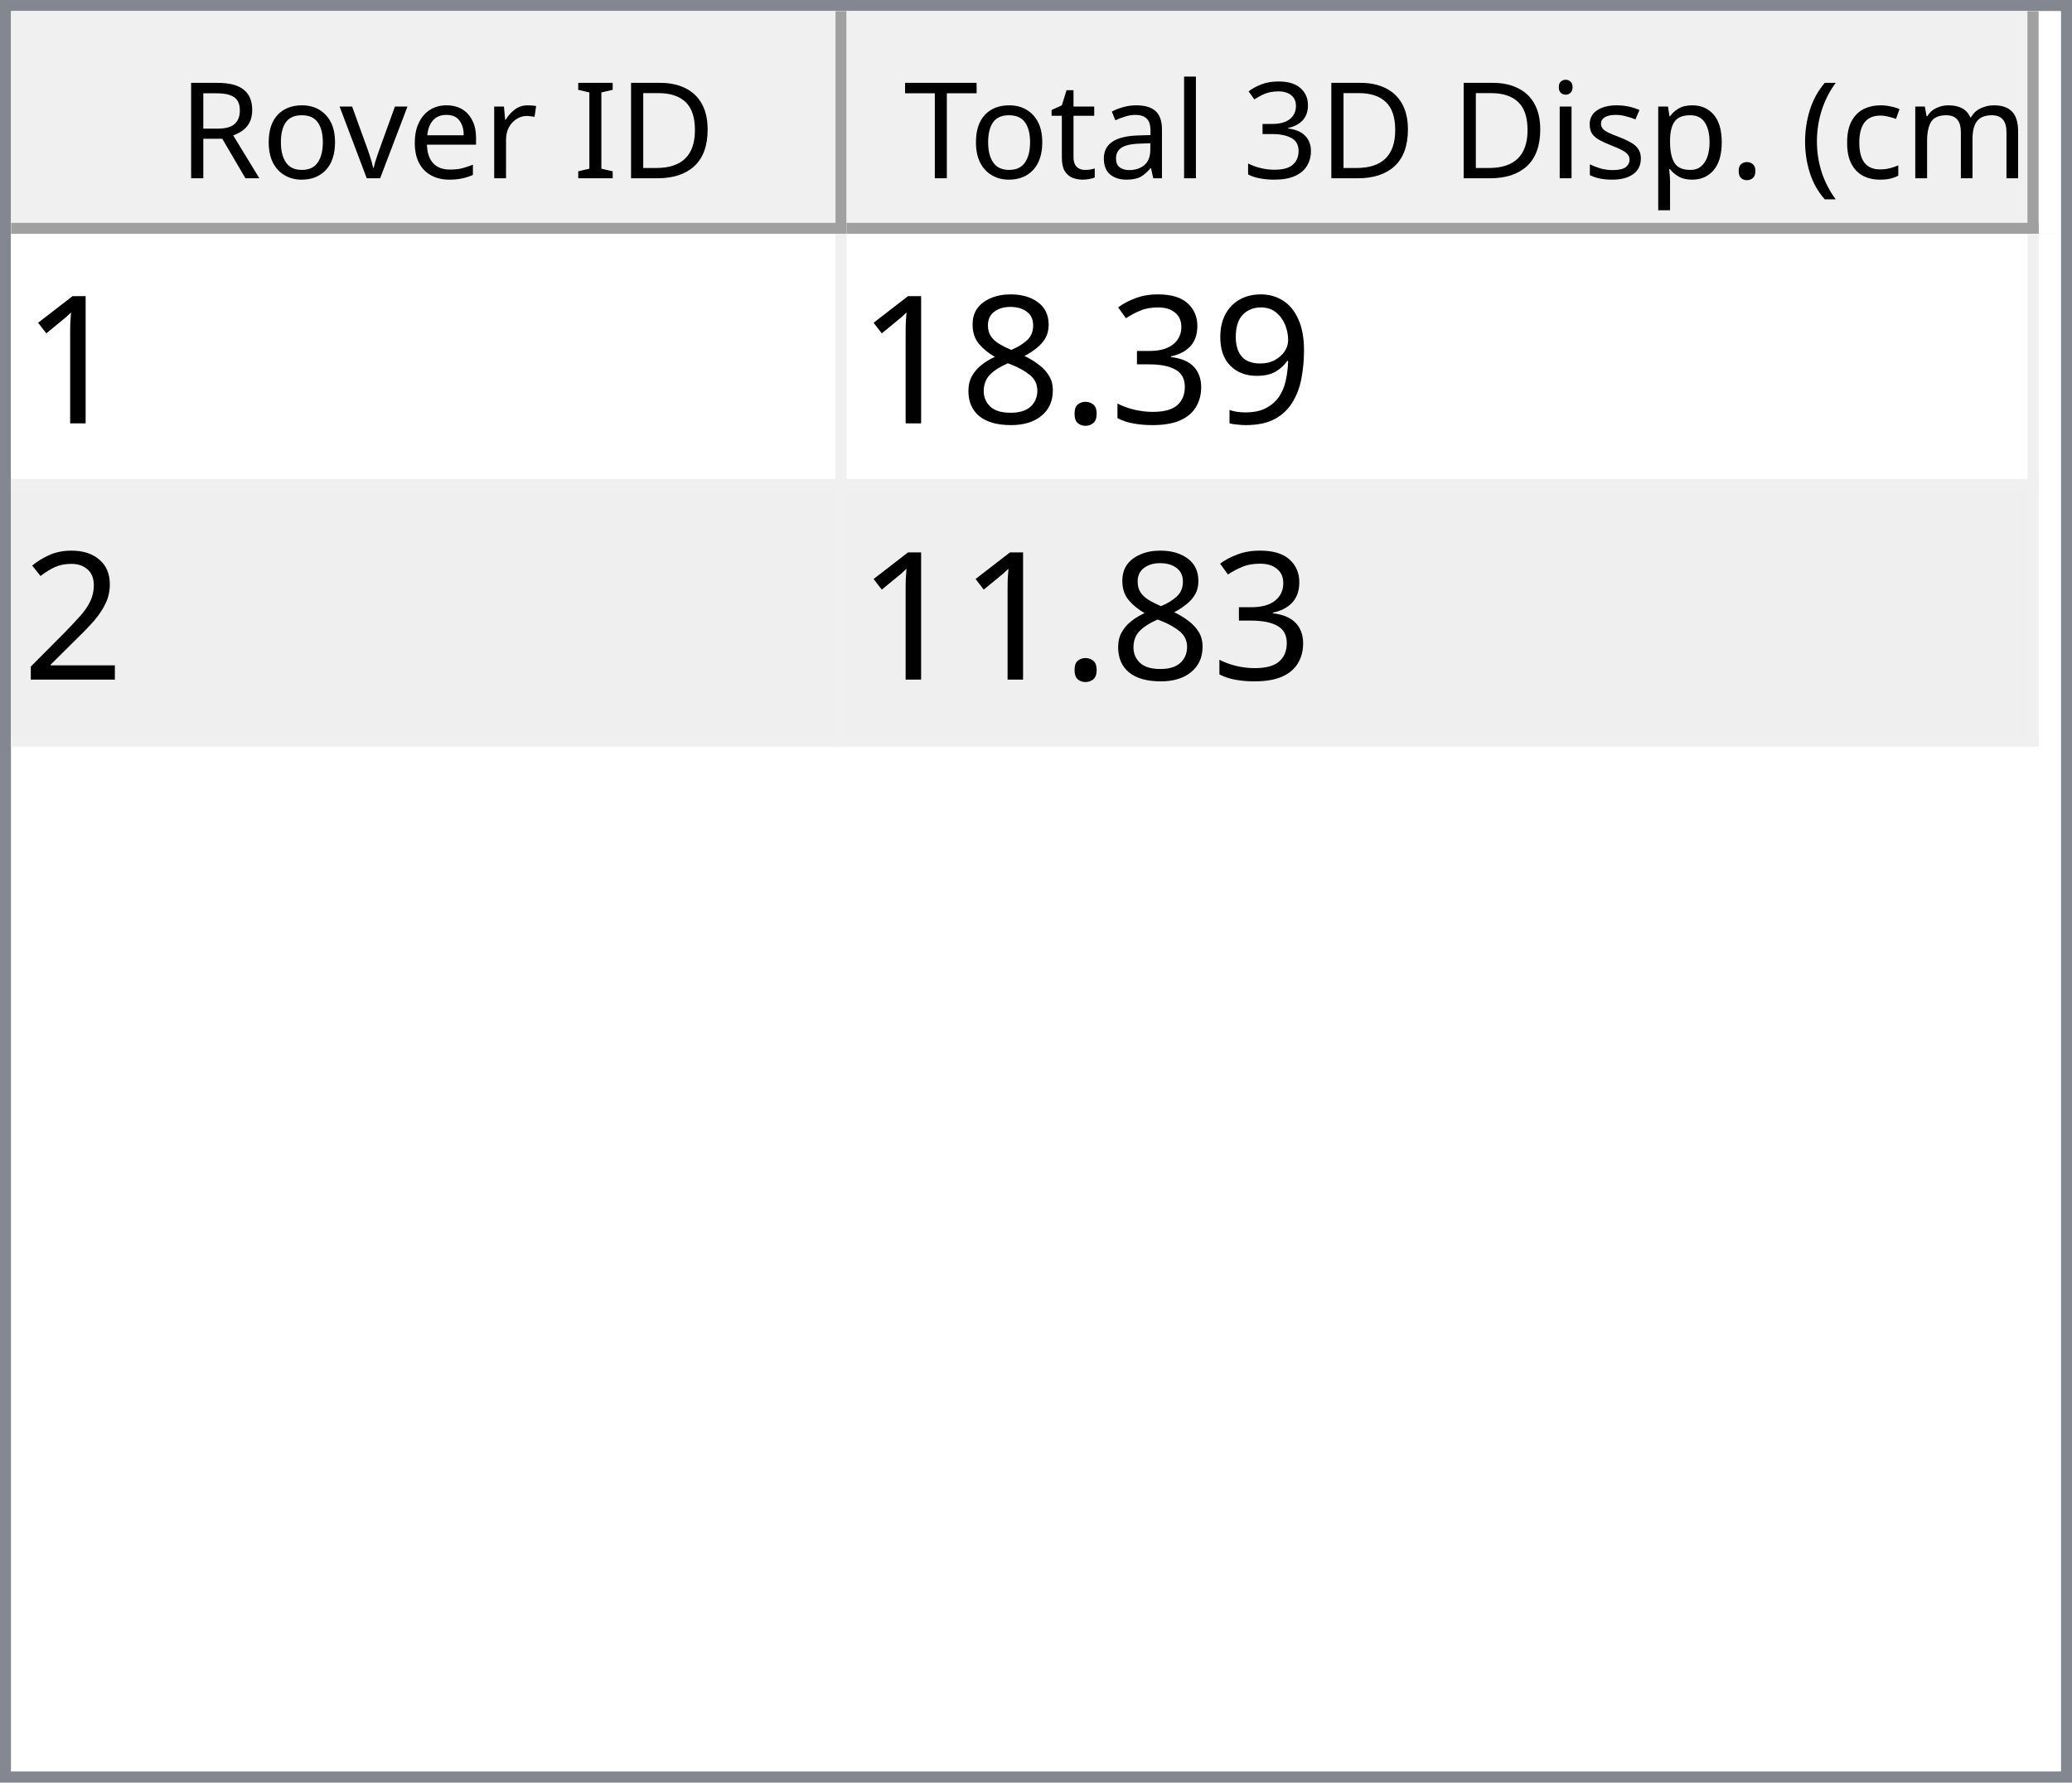
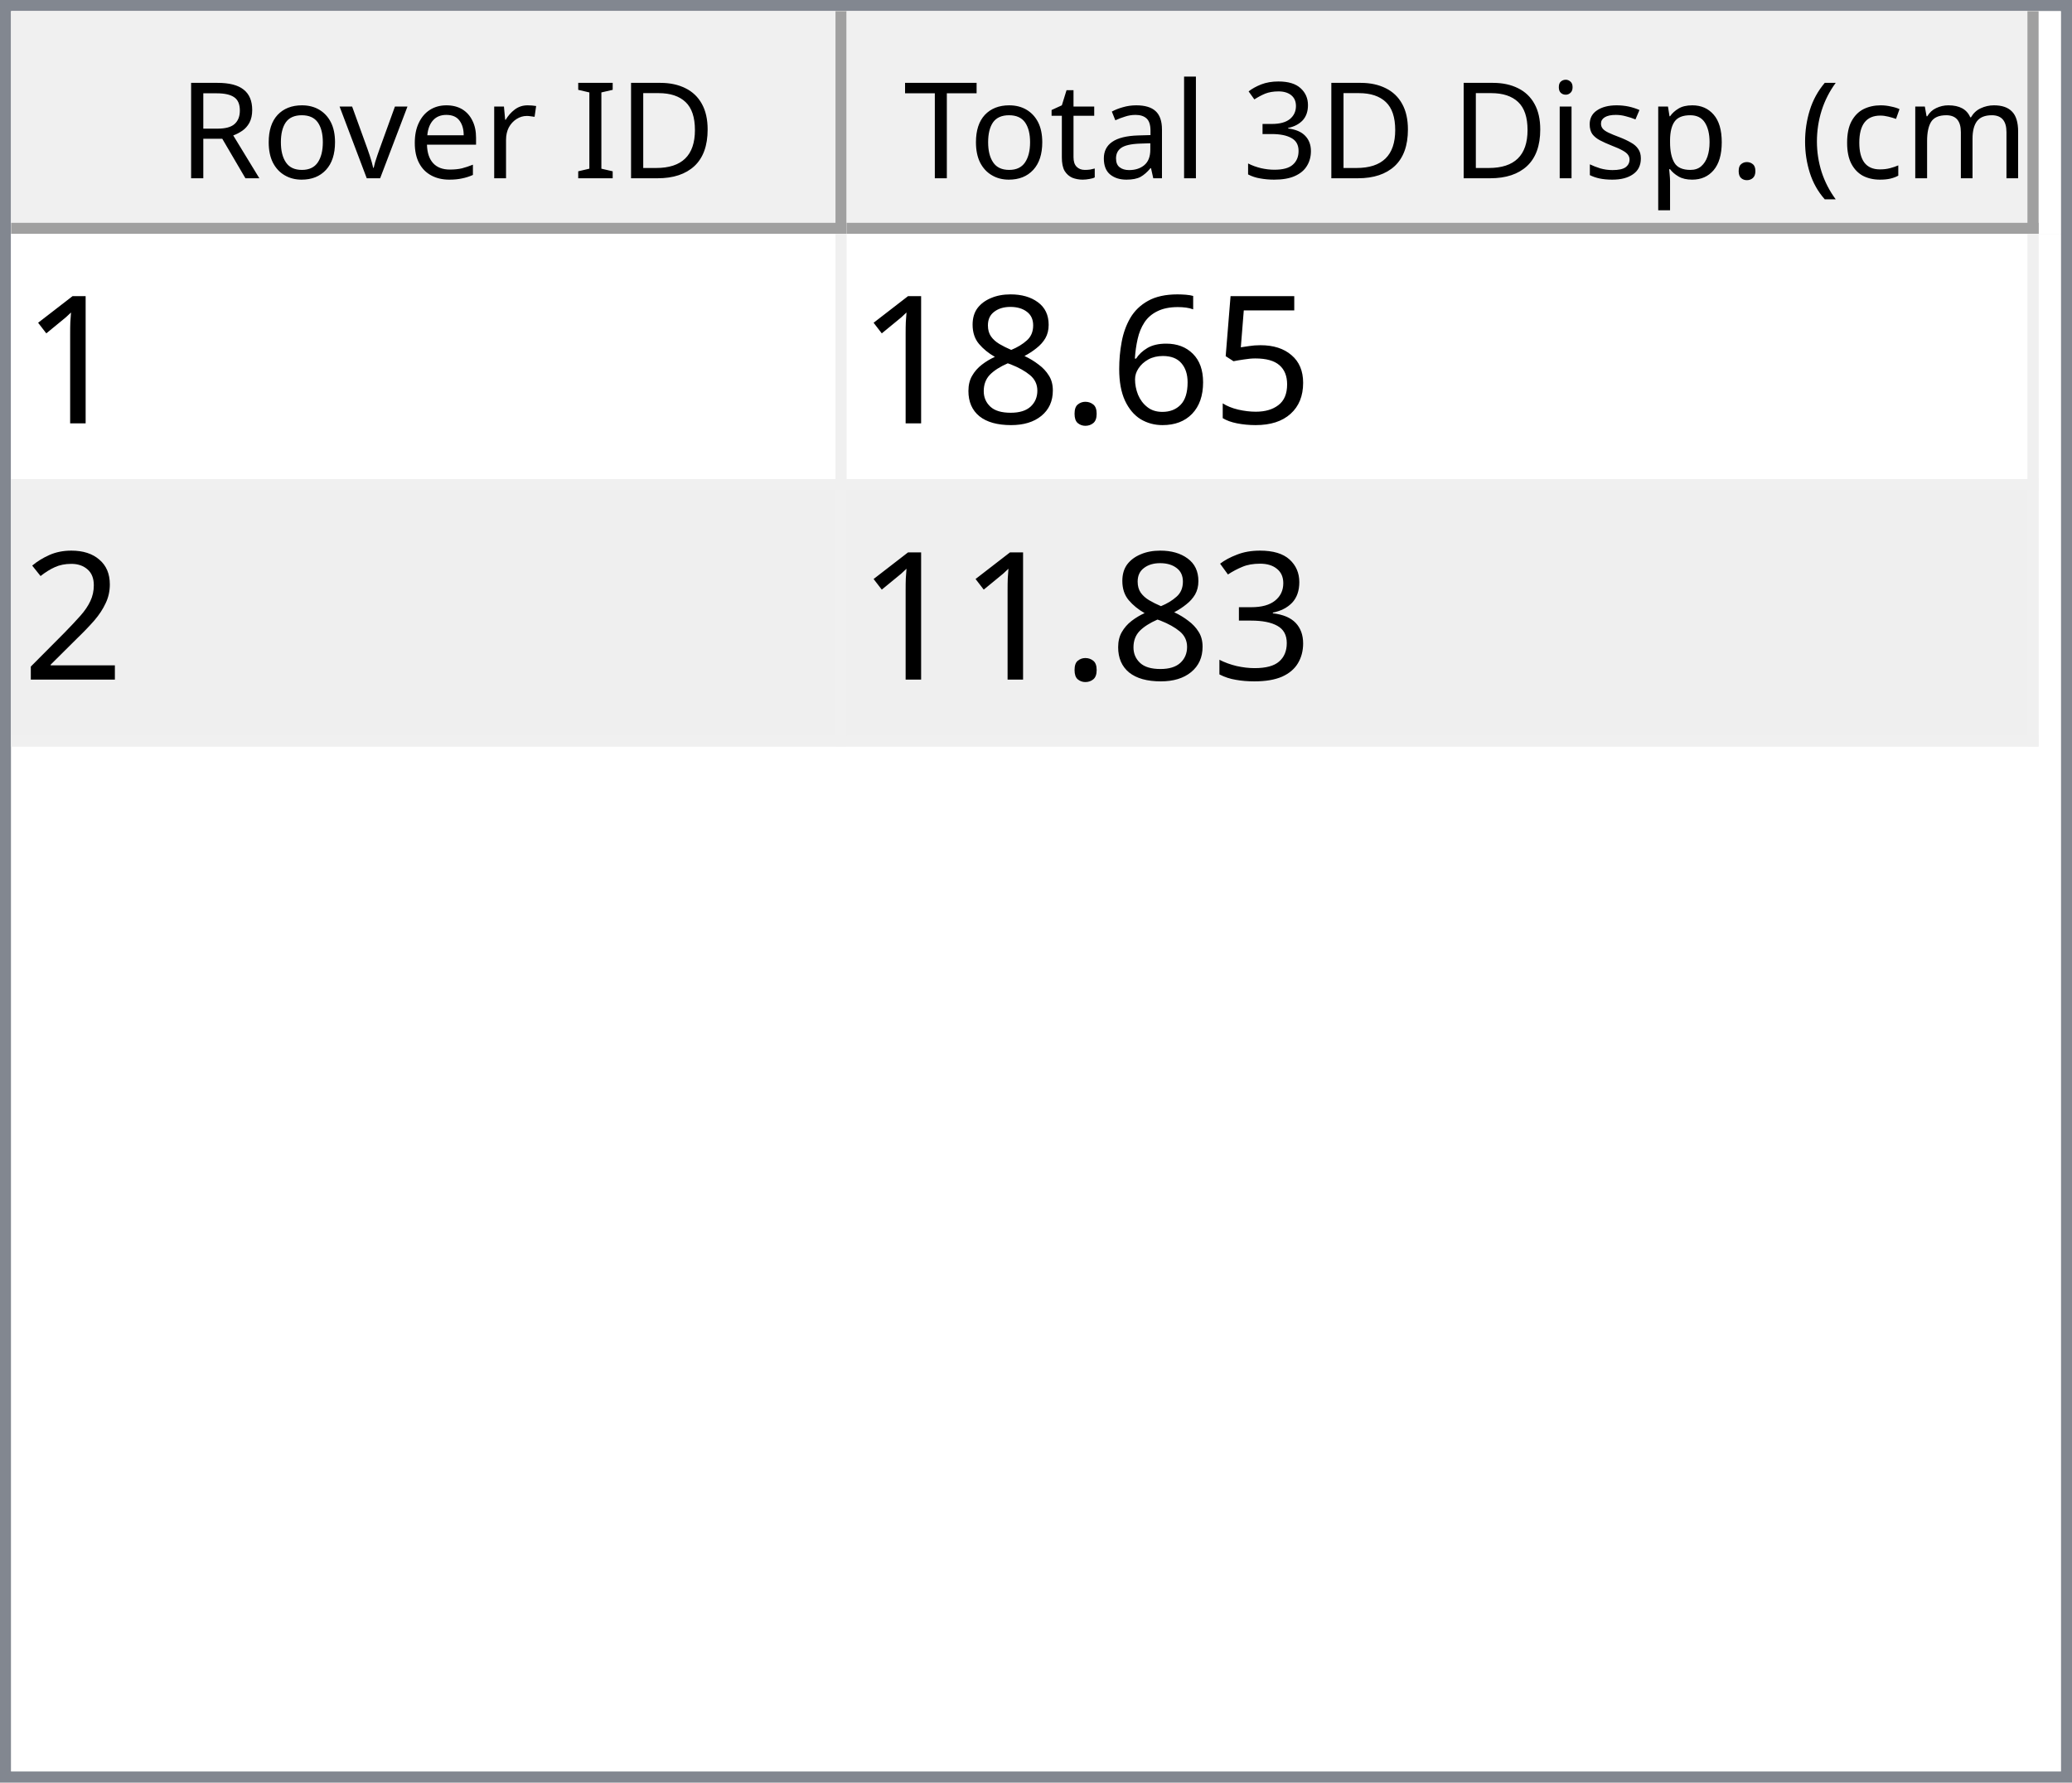
<svg xmlns="http://www.w3.org/2000/svg" style="fill-opacity:1; color-rendering:auto; color-interpolation:auto; text-rendering:auto; stroke:black; stroke-linecap:square; stroke-miterlimit:10; shape-rendering:auto; stroke-opacity:1; fill:black; stroke-dasharray:none; font-weight:normal; stroke-width:1; font-family:'Dialog'; font-style:normal; stroke-linejoin:miter; font-size:12px; stroke-dashoffset:0; image-rendering:auto;" width="186" height="160">
  <defs id="genericDefs" />
  <g>
    <defs id="defs1">
      <clipPath clipPathUnits="userSpaceOnUse" id="clipPath1">
        <path d="M0 0 L186 0 L186 160 L0 160 L0 0 Z" />
      </clipPath>
      <clipPath clipPathUnits="userSpaceOnUse" id="clipPath2">
        <path d="M0 0 L0 160 L186 160 L186 0 Z" />
      </clipPath>
      <clipPath clipPathUnits="userSpaceOnUse" id="clipPath3">
        <path d="M0 0 L0 20 L184 20 L184 0 Z" />
      </clipPath>
      <clipPath clipPathUnits="userSpaceOnUse" id="clipPath4">
        <path d="M0 0 L0 20 L75 20 L75 0 Z" />
      </clipPath>
      <clipPath clipPathUnits="userSpaceOnUse" id="clipPath5">
        <path d="M1 1 L1 19 L74 19 L74 1 Z" />
      </clipPath>
      <clipPath clipPathUnits="userSpaceOnUse" id="clipPath6">
        <path d="M0 0 L0 18 L73 18 L73 0 Z" />
      </clipPath>
      <clipPath clipPathUnits="userSpaceOnUse" id="clipPath7">
        <path d="M-0.5 -0.5 L-0.5 19.5 L74.5 19.5 L74.5 -0.5 Z" />
      </clipPath>
      <clipPath clipPathUnits="userSpaceOnUse" id="clipPath8">
        <path d="M0 0 L0 20 L107 20 L107 0 Z" />
      </clipPath>
      <clipPath clipPathUnits="userSpaceOnUse" id="clipPath9">
        <path d="M1 1 L1 19 L106 19 L106 1 Z" />
      </clipPath>
      <clipPath clipPathUnits="userSpaceOnUse" id="clipPath10">
        <path d="M0 0 L0 18 L105 18 L105 0 Z" />
      </clipPath>
      <clipPath clipPathUnits="userSpaceOnUse" id="clipPath11">
        <path d="M-0.5 -0.5 L-0.5 19.5 L106.5 19.5 L106.5 -0.5 Z" />
      </clipPath>
      <clipPath clipPathUnits="userSpaceOnUse" id="clipPath12">
        <path d="M0 0 L0 138 L184 138 L184 0 Z" />
      </clipPath>
      <clipPath clipPathUnits="userSpaceOnUse" id="clipPath13">
        <path d="M0 0 L0 46 L182 46 L182 0 Z" />
      </clipPath>
      <clipPath clipPathUnits="userSpaceOnUse" id="clipPath14">
        <path d="M-0.5 -0.5 L-0.5 45.5 L181.5 45.5 L181.5 -0.5 Z" />
      </clipPath>
      <clipPath clipPathUnits="userSpaceOnUse" id="clipPath15">
        <path d="M0 0 L0 22 L74 22 L74 0 Z" />
      </clipPath>
      <clipPath clipPathUnits="userSpaceOnUse" id="clipPath16">
        <path d="M0 0 L0 22 L106 22 L106 0 Z" />
      </clipPath>
      <font horiz-adv-x="64.551" id="font1">
        <font-face ascent="107.91" descent="25.098" units-per-em="100" style="font-style:normal; font-family:Segoe UI; font-weight:normal;" />
        <missing-glyph horiz-adv-x="64.551" d="M8.109 0 L8.109 68.266 L56.453 68.266 L56.453 0 L8.109 0 ZM15.328 7.234 L49.219 7.234 L49.219 61.031 L15.328 61.031 L15.328 7.234 Z" />
        <glyph unicode="D" horiz-adv-x="70.117" d="M9.188 0 L9.188 70.016 L28.516 70.016 Q65.531 70.016 65.531 35.891 Q65.531 19.672 55.25 9.836 Q44.969 0 27.734 0 L9.188 0 ZM17.391 62.594 L17.391 7.422 L27.828 7.422 Q41.609 7.422 49.273 14.797 Q56.938 22.172 56.938 35.688 Q56.938 62.594 28.328 62.594 L17.391 62.594 Z" />
        <glyph unicode="I" horiz-adv-x="26.611" d="M17.391 0 L9.188 0 L9.188 70.016 L17.391 70.016 L17.391 0 Z" />
        <glyph unicode=" " horiz-adv-x="27.393" d="" />
        <glyph unicode="r" horiz-adv-x="34.766" d="M34.188 41.891 Q32.078 43.5 28.125 43.5 Q23 43.5 19.555 38.672 Q16.109 33.844 16.109 25.484 L16.109 0 L8.109 0 L8.109 50 L16.109 50 L16.109 39.703 L16.312 39.703 Q18.016 44.969 21.531 47.922 Q25.047 50.875 29.391 50.875 Q32.516 50.875 34.188 50.203 L34.188 41.891 Z" />
        <glyph unicode="e" horiz-adv-x="52.295" d="M48.297 23 L12.984 23 Q13.188 14.656 17.484 10.109 Q21.781 5.562 29.297 5.562 Q37.75 5.562 44.828 11.141 L44.828 3.609 Q38.234 -1.172 27.391 -1.172 Q16.797 -1.172 10.742 5.641 Q4.688 12.453 4.688 24.812 Q4.688 36.469 11.305 43.82 Q17.922 51.172 27.734 51.172 Q37.547 51.172 42.922 44.828 Q48.297 38.484 48.297 27.203 L48.297 23 ZM40.094 29.781 Q40.047 36.719 36.75 40.578 Q33.453 44.438 27.594 44.438 Q21.922 44.438 17.969 40.383 Q14.016 36.328 13.094 29.781 L40.094 29.781 Z" />
        <glyph unicode="v" horiz-adv-x="47.9" d="M47.406 50 L27.484 0 L19.625 0 L0.688 50 L9.469 50 L22.172 13.672 Q23.578 9.672 23.922 6.688 L24.125 6.688 Q24.609 10.453 25.688 13.484 L38.969 50 L47.406 50 Z" />
        <glyph unicode="o" horiz-adv-x="58.594" d="M29 -1.172 Q17.922 -1.172 11.305 5.836 Q4.688 12.844 4.688 24.422 Q4.688 37.016 11.57 44.094 Q18.453 51.172 30.172 51.172 Q41.359 51.172 47.633 44.289 Q53.906 37.406 53.906 25.203 Q53.906 13.234 47.141 6.031 Q40.375 -1.172 29 -1.172 ZM29.594 44.438 Q21.875 44.438 17.383 39.188 Q12.891 33.938 12.891 24.703 Q12.891 15.828 17.43 10.695 Q21.969 5.562 29.594 5.562 Q37.359 5.562 41.531 10.594 Q45.703 15.625 45.703 24.906 Q45.703 34.281 41.531 39.359 Q37.359 44.438 29.594 44.438 Z" />
        <glyph unicode="R" horiz-adv-x="59.814" d="M59.375 0 L49.609 0 L37.891 19.625 Q36.281 22.359 34.766 24.289 Q33.25 26.219 31.664 27.438 Q30.078 28.656 28.25 29.219 Q26.422 29.781 24.125 29.781 L17.391 29.781 L17.391 0 L9.188 0 L9.188 70.016 L30.078 70.016 Q34.672 70.016 38.555 68.867 Q42.438 67.719 45.289 65.375 Q48.141 63.031 49.758 59.547 Q51.375 56.062 51.375 51.375 Q51.375 47.703 50.273 44.656 Q49.172 41.609 47.148 39.211 Q45.125 36.812 42.266 35.133 Q39.406 33.453 35.844 32.516 L35.844 32.328 Q37.594 31.547 38.891 30.547 Q40.188 29.547 41.359 28.18 Q42.531 26.812 43.68 25.078 Q44.828 23.344 46.234 21.047 L59.375 0 ZM17.391 62.594 L17.391 37.203 L28.516 37.203 Q31.594 37.203 34.203 38.133 Q36.812 39.062 38.719 40.797 Q40.625 42.531 41.703 45.047 Q42.781 47.562 42.781 50.688 Q42.781 56.297 39.141 59.445 Q35.5 62.594 28.609 62.594 L17.391 62.594 Z" />
        <glyph unicode=")" horiz-adv-x="30.176" d="M8.297 -15.922 L1.172 -15.922 Q16.406 2.344 16.406 26.812 Q16.406 51.469 1.078 70.016 L8.297 70.016 Q23.531 52.156 23.531 26.703 Q23.531 1.375 8.297 -15.922 Z" />
        <glyph unicode="m" horiz-adv-x="86.133" d="M79.109 0 L71.094 0 L71.094 28.719 Q71.094 37.016 68.531 40.727 Q65.969 44.438 59.906 44.438 Q54.781 44.438 51.195 39.75 Q47.609 35.062 47.609 28.516 L47.609 0 L39.594 0 L39.594 29.688 Q39.594 44.438 28.219 44.438 Q22.953 44.438 19.531 40.016 Q16.109 35.594 16.109 28.516 L16.109 0 L8.109 0 L8.109 50 L16.109 50 L16.109 42.094 L16.312 42.094 Q21.625 51.172 31.844 51.172 Q36.969 51.172 40.773 48.312 Q44.578 45.453 46 40.828 Q51.562 51.172 62.594 51.172 Q79.109 51.172 79.109 30.812 L79.109 0 Z" />
        <glyph unicode="c" horiz-adv-x="46.191" d="M42.188 2.297 Q36.422 -1.172 28.516 -1.172 Q17.828 -1.172 11.258 5.789 Q4.688 12.75 4.688 23.828 Q4.688 36.188 11.766 43.68 Q18.844 51.172 30.672 51.172 Q37.25 51.172 42.281 48.734 L42.281 40.531 Q36.719 44.438 30.375 44.438 Q22.703 44.438 17.797 38.945 Q12.891 33.453 12.891 24.516 Q12.891 15.719 17.508 10.641 Q22.125 5.562 29.891 5.562 Q36.422 5.562 42.188 9.906 L42.188 2.297 Z" />
        <glyph unicode="(" horiz-adv-x="30.176" d="M29.109 -15.922 L21.969 -15.922 Q6.844 1.375 6.844 26.703 Q6.844 52.156 21.969 70.016 L29.203 70.016 Q13.875 51.469 13.875 26.812 Q13.875 2.344 29.109 -15.922 Z" />
        <glyph unicode="." horiz-adv-x="21.68" d="M10.891 -1.078 Q8.641 -1.078 7.055 0.539 Q5.469 2.156 5.469 4.391 Q5.469 6.641 7.055 8.273 Q8.641 9.906 10.891 9.906 Q13.188 9.906 14.797 8.273 Q16.406 6.641 16.406 4.391 Q16.406 2.156 14.797 0.539 Q13.188 -1.078 10.891 -1.078 Z" />
        <glyph unicode="p" horiz-adv-x="58.789" d="M16.312 7.234 L16.109 7.234 L16.109 -23 L8.109 -23 L8.109 50 L16.109 50 L16.109 41.219 L16.312 41.219 Q22.219 51.172 33.594 51.172 Q43.266 51.172 48.688 44.461 Q54.109 37.75 54.109 26.469 Q54.109 13.922 48 6.375 Q41.891 -1.172 31.297 -1.172 Q21.578 -1.172 16.312 7.234 ZM16.109 27.391 L16.109 20.406 Q16.109 14.203 20.141 9.883 Q24.172 5.562 30.375 5.562 Q37.641 5.562 41.773 11.133 Q45.906 16.703 45.906 26.609 Q45.906 34.969 42.047 39.703 Q38.188 44.438 31.594 44.438 Q24.609 44.438 20.359 39.578 Q16.109 34.719 16.109 27.391 Z" />
        <glyph unicode="s" horiz-adv-x="42.432" d="M5.078 1.812 L5.078 10.406 Q11.625 5.562 19.484 5.562 Q30.031 5.562 30.031 12.594 Q30.031 14.594 29.125 15.992 Q28.219 17.391 26.68 18.461 Q25.141 19.531 23.07 20.383 Q21 21.234 18.609 22.172 Q15.281 23.484 12.766 24.828 Q10.25 26.172 8.57 27.859 Q6.891 29.547 6.031 31.695 Q5.172 33.844 5.172 36.719 Q5.172 40.234 6.789 42.945 Q8.406 45.656 11.086 47.484 Q13.766 49.312 17.211 50.242 Q20.656 51.172 24.312 51.172 Q30.812 51.172 35.938 48.922 L35.938 40.828 Q30.422 44.438 23.25 44.438 Q21 44.438 19.195 43.922 Q17.391 43.406 16.094 42.477 Q14.797 41.547 14.086 40.258 Q13.375 38.969 13.375 37.406 Q13.375 35.453 14.086 34.133 Q14.797 32.812 16.164 31.789 Q17.531 30.766 19.484 29.938 Q21.438 29.109 23.922 28.125 Q27.25 26.859 29.883 25.516 Q32.516 24.172 34.375 22.484 Q36.234 20.797 37.234 18.602 Q38.234 16.406 38.234 13.375 Q38.234 9.672 36.602 6.938 Q34.969 4.203 32.234 2.398 Q29.5 0.594 25.93 -0.289 Q22.359 -1.172 18.453 -1.172 Q10.75 -1.172 5.078 1.812 Z" />
        <glyph unicode="i" horiz-adv-x="24.219" d="M12.203 62.703 Q10.062 62.703 8.547 64.164 Q7.031 65.625 7.031 67.875 Q7.031 70.125 8.547 71.609 Q10.062 73.094 12.203 73.094 Q14.406 73.094 15.945 71.609 Q17.484 70.125 17.484 67.875 Q17.484 65.719 15.945 64.211 Q14.406 62.703 12.203 62.703 ZM16.109 0 L8.109 0 L8.109 50 L16.109 50 L16.109 0 Z" />
        <glyph unicode="3" horiz-adv-x="53.906" d="M46.531 19.828 Q46.531 15.094 44.75 11.211 Q42.969 7.328 39.719 4.57 Q36.469 1.812 31.93 0.297 Q27.391 -1.219 21.922 -1.219 Q11.922 -1.219 6 2.594 L6 11.188 Q13.094 5.609 22.219 5.609 Q25.875 5.609 28.828 6.539 Q31.781 7.469 33.906 9.227 Q36.031 10.984 37.18 13.477 Q38.328 15.969 38.328 19.094 Q38.328 32.812 18.797 32.812 L12.984 32.812 L12.984 39.594 L18.5 39.594 Q35.797 39.594 35.797 52.484 Q35.797 64.406 22.609 64.406 Q15.188 64.406 8.688 59.422 L8.688 67.188 Q15.375 71.188 24.609 71.188 Q29 71.188 32.57 69.969 Q36.141 68.75 38.68 66.555 Q41.219 64.359 42.609 61.281 Q44 58.203 44 54.5 Q44 40.672 30.031 36.719 L30.031 36.531 Q33.594 36.141 36.625 34.797 Q39.656 33.453 41.852 31.305 Q44.047 29.156 45.289 26.25 Q46.531 23.344 46.531 19.828 Z" />
        <glyph unicode="l" horiz-adv-x="24.219" d="M16.109 0 L8.109 0 L8.109 74.031 L16.109 74.031 L16.109 0 Z" />
        <glyph unicode="a" horiz-adv-x="50.879" d="M43.891 0 L35.891 0 L35.891 7.812 L35.688 7.812 Q30.469 -1.172 20.312 -1.172 Q12.844 -1.172 8.617 2.781 Q4.391 6.734 4.391 13.281 Q4.391 27.297 20.906 29.594 L35.891 31.688 Q35.891 44.438 25.594 44.438 Q16.547 44.438 9.281 38.281 L9.281 46.484 Q16.656 51.172 26.266 51.172 Q43.891 51.172 43.891 32.516 L43.891 0 ZM35.891 25.297 L23.828 23.641 Q18.266 22.859 15.43 20.875 Q12.594 18.891 12.594 13.875 Q12.594 10.203 15.211 7.883 Q17.828 5.562 22.172 5.562 Q28.125 5.562 32.008 9.742 Q35.891 13.922 35.891 20.312 L35.891 25.297 Z" />
        <glyph unicode="t" horiz-adv-x="33.887" d="M31.297 0.484 Q28.469 -1.078 23.828 -1.078 Q10.688 -1.078 10.688 13.578 L10.688 43.172 L2.094 43.172 L2.094 50 L10.688 50 L10.688 62.203 L18.703 64.797 L18.703 50 L31.297 50 L31.297 43.172 L18.703 43.172 L18.703 14.984 Q18.703 9.969 20.414 7.82 Q22.125 5.672 26.078 5.672 Q29.109 5.672 31.297 7.328 L31.297 0.484 Z" />
        <glyph unicode="T" horiz-adv-x="52.393" d="M50.594 62.594 L30.375 62.594 L30.375 0 L22.172 0 L22.172 62.594 L2 62.594 L2 70.016 L50.594 70.016 L50.594 62.594 Z" />
      </font>
      <font horiz-adv-x="75.0" id="font2">
        <font-face ascent="100.537" descent="21.973" units-per-em="100" style="font-style:normal; font-family:sans-serif; font-weight:normal;" />
        <missing-glyph horiz-adv-x="75.0" d="M12.5 0 L12.5 62.5 L62.5 62.5 L62.5 0 L12.5 0 ZM14.062 1.562 L60.938 1.562 L60.938 60.938 L14.062 60.938 L14.062 1.562 Z" />
        <glyph unicode="1" horiz-adv-x="55.615" d="M37.25 0 L28.469 0 L28.469 56 Q25.297 52.984 20.141 49.953 Q14.984 46.922 10.891 45.406 L10.891 53.906 Q18.266 57.375 23.781 62.305 Q29.297 67.234 31.594 71.875 L37.25 71.875 L37.25 0 Z" />
-         <glyph unicode="9" horiz-adv-x="55.615" d="M5.469 16.547 L13.922 17.328 Q14.984 11.375 18.016 8.688 Q21.047 6 25.781 6 Q29.828 6 32.883 7.859 Q35.938 9.719 37.891 12.82 Q39.844 15.922 41.164 21.195 Q42.484 26.469 42.484 31.938 Q42.484 32.516 42.438 33.688 Q39.797 29.5 35.234 26.883 Q30.672 24.266 25.344 24.266 Q16.453 24.266 10.305 30.711 Q4.156 37.156 4.156 47.703 Q4.156 58.594 10.578 65.234 Q17 71.875 26.656 71.875 Q33.641 71.875 39.43 68.117 Q45.219 64.359 48.219 57.398 Q51.219 50.438 51.219 37.25 Q51.219 23.531 48.242 15.406 Q45.266 7.281 39.383 3.031 Q33.5 -1.219 25.594 -1.219 Q17.188 -1.219 11.867 3.445 Q6.547 8.109 5.469 16.547 ZM41.453 48.141 Q41.453 55.719 37.43 60.156 Q33.406 64.594 27.734 64.594 Q21.875 64.594 17.531 59.812 Q13.188 55.031 13.188 47.406 Q13.188 40.578 17.312 36.305 Q21.438 32.031 27.484 32.031 Q33.594 32.031 37.523 36.305 Q41.453 40.578 41.453 48.141 Z" />
-         <glyph unicode="3" horiz-adv-x="55.615" d="M4.203 18.891 L12.984 20.062 Q14.5 12.594 18.141 9.297 Q21.781 6 27 6 Q33.203 6 37.477 10.297 Q41.75 14.594 41.75 20.953 Q41.75 27 37.797 30.93 Q33.844 34.859 27.734 34.859 Q25.25 34.859 21.531 33.891 L22.516 41.609 Q23.391 41.5 23.922 41.5 Q29.547 41.5 34.039 44.43 Q38.531 47.359 38.531 53.469 Q38.531 58.297 35.258 61.477 Q31.984 64.656 26.812 64.656 Q21.688 64.656 18.266 61.43 Q14.844 58.203 13.875 51.766 L5.078 53.328 Q6.688 62.156 12.398 67.016 Q18.109 71.875 26.609 71.875 Q32.469 71.875 37.398 69.359 Q42.328 66.844 44.945 62.5 Q47.562 58.156 47.562 53.266 Q47.562 48.641 45.07 44.828 Q42.578 41.016 37.703 38.766 Q44.047 37.312 47.562 32.695 Q51.078 28.078 51.078 21.141 Q51.078 11.766 44.242 5.25 Q37.406 -1.266 26.953 -1.266 Q17.531 -1.266 11.305 4.352 Q5.078 9.969 4.203 18.891 Z" />
+         <glyph unicode="5" horiz-adv-x="55.615" d="M4.156 18.75 L13.375 19.531 Q14.406 12.797 18.141 9.398 Q21.875 6 27.156 6 Q33.5 6 37.891 10.789 Q42.281 15.578 42.281 23.484 Q42.281 31 38.062 35.352 Q33.844 39.703 27 39.703 Q22.75 39.703 19.336 37.773 Q15.922 35.844 13.969 32.766 L5.719 33.844 L12.641 70.609 L48.25 70.609 L48.25 62.203 L19.672 62.203 L15.828 42.969 Q22.266 47.469 29.344 47.469 Q38.719 47.469 45.164 40.969 Q51.609 34.469 51.609 24.266 Q51.609 14.547 45.953 7.469 Q39.062 -1.219 27.156 -1.219 Q17.391 -1.219 11.211 4.25 Q5.031 9.719 4.156 18.75 Z" />
+         <glyph unicode="6" horiz-adv-x="55.615" d="M49.75 54.047 L41.016 53.375 Q39.844 58.547 37.703 60.891 Q34.125 64.656 28.906 64.656 Q24.703 64.656 21.531 62.312 Q17.391 59.281 14.992 53.469 Q12.594 47.656 12.5 36.922 Q15.672 41.75 20.266 44.094 Q24.859 46.438 29.891 46.438 Q38.672 46.438 44.852 39.969 Q51.031 33.5 51.031 23.25 Q51.031 16.5 48.125 10.719 Q45.219 4.938 40.141 1.859 Q35.062 -1.219 28.609 -1.219 Q17.625 -1.219 10.695 6.859 Q3.766 14.938 3.766 33.5 Q3.766 54.25 11.422 63.672 Q18.109 71.875 29.438 71.875 Q37.891 71.875 43.289 67.141 Q48.688 62.406 49.75 54.047 ZM13.875 23.188 Q13.875 18.656 15.797 14.508 Q17.719 10.359 21.188 8.18 Q24.656 6 28.469 6 Q34.031 6 38.039 10.492 Q42.047 14.984 42.047 22.703 Q42.047 30.125 38.086 34.398 Q34.125 38.672 28.125 38.672 Q22.172 38.672 18.023 34.398 Q13.875 30.125 13.875 23.188 Z" />
        <glyph unicode="." horiz-adv-x="27.783" d="M9.078 0 L9.078 10.016 L19.094 10.016 L19.094 0 L9.078 0 Z" />
        <glyph unicode="8" horiz-adv-x="55.615" d="M17.672 38.812 Q12.203 40.828 9.57 44.539 Q6.938 48.25 6.938 53.422 Q6.938 61.234 12.555 66.555 Q18.172 71.875 27.484 71.875 Q36.859 71.875 42.578 66.43 Q48.297 60.984 48.297 53.172 Q48.297 48.188 45.68 44.508 Q43.062 40.828 37.75 38.812 Q44.344 36.672 47.781 31.883 Q51.219 27.094 51.219 20.453 Q51.219 11.281 44.727 5.031 Q38.234 -1.219 27.641 -1.219 Q17.047 -1.219 10.547 5.055 Q4.047 11.328 4.047 20.703 Q4.047 27.688 7.594 32.398 Q11.141 37.109 17.672 38.812 ZM15.922 53.719 Q15.922 48.641 19.195 45.414 Q22.469 42.188 27.688 42.188 Q32.766 42.188 36.016 45.383 Q39.266 48.578 39.266 53.219 Q39.266 58.062 35.914 61.359 Q32.562 64.656 27.594 64.656 Q22.562 64.656 19.242 61.43 Q15.922 58.203 15.922 53.719 ZM13.094 20.656 Q13.094 16.891 14.875 13.375 Q16.656 9.859 20.172 7.93 Q23.688 6 27.734 6 Q34.031 6 38.133 10.055 Q42.234 14.109 42.234 20.359 Q42.234 26.703 38.016 30.859 Q33.797 35.016 27.438 35.016 Q21.234 35.016 17.164 30.914 Q13.094 26.812 13.094 20.656 Z" />
        <glyph unicode="2" horiz-adv-x="55.615" d="M50.344 8.453 L50.344 0 L3.031 0 Q2.938 3.172 4.047 6.109 Q5.859 10.938 9.836 15.625 Q13.812 20.312 21.344 26.469 Q33.016 36.031 37.117 41.625 Q41.219 47.219 41.219 52.203 Q41.219 57.422 37.477 61.008 Q33.734 64.594 27.734 64.594 Q21.391 64.594 17.578 60.789 Q13.766 56.984 13.719 50.25 L4.688 51.172 Q5.609 61.281 11.664 66.578 Q17.719 71.875 27.938 71.875 Q38.234 71.875 44.242 66.164 Q50.25 60.453 50.25 52 Q50.25 47.703 48.492 43.555 Q46.734 39.406 42.656 34.812 Q38.578 30.219 29.109 22.219 Q21.188 15.578 18.945 13.211 Q16.703 10.844 15.234 8.453 L50.344 8.453 Z" />
+         <glyph unicode="3" horiz-adv-x="55.615" d="M4.203 18.891 L12.984 20.062 Q14.5 12.594 18.141 9.297 Q21.781 6 27 6 Q33.203 6 37.477 10.297 Q41.75 14.594 41.75 20.953 Q41.75 27 37.797 30.93 Q33.844 34.859 27.734 34.859 Q25.25 34.859 21.531 33.891 L22.516 41.609 Q23.391 41.5 23.922 41.5 Q29.547 41.5 34.039 44.43 Q38.531 47.359 38.531 53.469 Q38.531 58.297 35.258 61.477 Q31.984 64.656 26.812 64.656 Q21.688 64.656 18.266 61.43 Q14.844 58.203 13.875 51.766 L5.078 53.328 Q6.688 62.156 12.398 67.016 Q18.109 71.875 26.609 71.875 Q32.469 71.875 37.398 69.359 Q42.328 66.844 44.945 62.5 Q47.562 58.156 47.562 53.266 Q47.562 48.641 45.07 44.828 Q42.578 41.016 37.703 38.766 Q44.047 37.312 47.562 32.695 Q51.078 28.078 51.078 21.141 Q51.078 11.766 44.242 5.25 Q37.406 -1.266 26.953 -1.266 Q17.531 -1.266 11.305 4.352 Q5.078 9.969 4.203 18.891 Z" />
      </font>
    </defs>
    <g style="fill:white; stroke:white;">
      <rect x="0" y="0" width="186" style="clip-path:url(#clipPath1); stroke:none;" height="160" />
    </g>
    <g style="fill:white; text-rendering:optimizeSpeed; color-rendering:optimizeSpeed; image-rendering:optimizeSpeed; shape-rendering:crispEdges; stroke:white; color-interpolation:sRGB;">
      <rect x="0" width="186" height="160" y="0" style="stroke:none;" />
      <path style="stroke:none;" d="M0 160 L186 160 L186 0 L0 0 Z" />
    </g>
    <g style="fill:rgb(240,240,240); font-family:'Segoe UI'; stroke:rgb(240,240,240);">
      <rect x="0" y="0" width="186" style="clip-path:url(#clipPath2); stroke:none;" height="160" />
    </g>
    <g style="fill:rgb(130,135,144); font-family:'Segoe UI'; stroke:rgb(130,135,144);">
      <path d="M0 0 L186 0 L186 160 L0 160 L0 0 ZM1 1 L185 1 L185 159 L1 159 L1 1 Z" style="fill-rule:evenodd; clip-path:url(#clipPath2); stroke:none;" />
    </g>
    <g style="fill:white; font-family:'Segoe UI'; stroke:white;" transform="translate(1,1)">
      <rect x="0" y="0" width="184" style="clip-path:url(#clipPath3); stroke:none;" height="20" />
    </g>
    <g style="fill:rgb(240,240,240); font-family:'Segoe UI'; stroke:rgb(240,240,240);" transform="translate(1,1)">
      <rect x="0" y="0" width="75" style="clip-path:url(#clipPath4); stroke:none;" height="20" />
    </g>
    <g style="font-family:'Segoe UI';" transform="translate(2,2)">
      <text x="14" xml:space="preserve" y="14" style="clip-path:url(#clipPath6); stroke:none;">Rover ID</text>
    </g>
    <g style="fill:rgb(160,160,160); font-family:'Segoe UI'; stroke:rgb(160,160,160); stroke-linejoin:bevel;" transform="translate(1.5,1.5)">
      <line x1="74" x2="74" y1="0" style="fill:none; clip-path:url(#clipPath7);" y2="19" />
    </g>
    <g style="fill:rgb(160,160,160); font-family:'Segoe UI'; stroke:rgb(160,160,160); stroke-linejoin:bevel;" transform="matrix(1,0,0,1,1,1) translate(0.5,0.5)">
      <line x1="0" x2="74" y1="19" style="fill:none; clip-path:url(#clipPath7);" y2="19" />
    </g>
    <g style="fill:rgb(240,240,240); font-family:'Segoe UI'; stroke:rgb(240,240,240);" transform="translate(76,1)">
      <rect x="0" y="0" width="107" style="clip-path:url(#clipPath8); stroke:none;" height="20" />
    </g>
    <g style="font-family:'Segoe UI';" transform="translate(77,2)">
      <text x="1" xml:space="preserve" y="14" style="clip-path:url(#clipPath10); stroke:none;"> Total 3D Disp. (cm)</text>
    </g>
    <g style="fill:rgb(160,160,160); font-family:'Segoe UI'; stroke:rgb(160,160,160); stroke-linejoin:bevel;" transform="translate(76.5,1.5)">
      <line x1="106" x2="106" y1="0" style="fill:none; clip-path:url(#clipPath11);" y2="19" />
    </g>
    <g style="fill:rgb(160,160,160); font-family:'Segoe UI'; stroke:rgb(160,160,160); stroke-linejoin:bevel;" transform="matrix(1,0,0,1,76,1) translate(0.5,0.5)">
      <line x1="0" x2="106" y1="19" style="fill:none; clip-path:url(#clipPath11);" y2="19" />
    </g>
    <g style="fill:white; font-family:'Segoe UI'; stroke:white;" transform="translate(1,21)">
      <rect x="0" y="0" width="184" style="clip-path:url(#clipPath12); stroke:none;" height="138" />
    </g>
    <g style="fill:rgb(240,240,240); font-size:16px; font-family:sans-serif; stroke:rgb(240,240,240);" transform="translate(1,21)">
      <rect x="0" y="0" width="182" style="clip-path:url(#clipPath13); stroke:none;" height="46" />
      <line transform="translate(0.5,0.5)" x1="0" x2="181" y1="22" style="clip-path:url(#clipPath14); fill:none; stroke-linejoin:bevel;" y2="22" />
    </g>
    <g transform="matrix(1,0,0,1,1,21) translate(0.5,0.5)" style="fill:rgb(240,240,240); font-size:16px; font-family:sans-serif; stroke:rgb(240,240,240); stroke-linejoin:bevel;">
      <line x1="0" x2="181" y1="45" style="fill:none; clip-path:url(#clipPath14);" y2="45" />
    </g>
    <g transform="matrix(1,0,0,1,1,21) translate(0.5,0.5)" style="fill:rgb(240,240,240); font-size:16px; font-family:sans-serif; stroke:rgb(240,240,240); stroke-linejoin:bevel;">
      <line x1="74" x2="74" y1="0" style="fill:none; clip-path:url(#clipPath14);" y2="45" />
    </g>
    <g transform="matrix(1,0,0,1,1,21) translate(0.5,0.5)" style="fill:rgb(240,240,240); font-size:16px; font-family:sans-serif; stroke:rgb(240,240,240); stroke-linejoin:bevel;">
      <line x1="181" x2="181" y1="0" style="fill:none; clip-path:url(#clipPath14);" y2="45" />
    </g>
    <g style="fill:white; font-size:16px; font-family:sans-serif; stroke:white;" transform="matrix(1,0,0,1,1,21)">
      <rect x="0" y="0" width="74" style="clip-path:url(#clipPath15); stroke:none;" height="22" />
      <text x="1" y="17" style="fill:black; clip-path:url(#clipPath15); stroke:none;" xml:space="preserve">1</text>
    </g>
    <g style="fill:white; font-size:16px; font-family:sans-serif; stroke:white;" transform="matrix(1,0,0,1,1,21) translate(75,0)">
      <rect x="0" y="0" width="106" style="clip-path:url(#clipPath16); stroke:none;" height="22" />
-       <text x="1" y="17" style="fill:black; clip-path:url(#clipPath16); stroke:none;" xml:space="preserve">18.39</text>
+       <text x="1" y="17" style="fill:black; clip-path:url(#clipPath16); stroke:none;" xml:space="preserve">18.65</text>
    </g>
    <g style="fill:rgb(239,239,239); font-size:16px; font-family:sans-serif; stroke:rgb(239,239,239);" transform="matrix(1,0,0,1,1,21) translate(0,23)">
      <rect x="0" y="0" width="74" style="clip-path:url(#clipPath15); stroke:none;" height="22" />
      <text x="1" y="17" style="fill:black; clip-path:url(#clipPath15); stroke:none;" xml:space="preserve">2</text>
    </g>
    <g style="fill:rgb(239,239,239); font-size:16px; font-family:sans-serif; stroke:rgb(239,239,239);" transform="matrix(1,0,0,1,1,21) translate(75,23)">
      <rect x="0" y="0" width="106" style="clip-path:url(#clipPath16); stroke:none;" height="22" />
      <text x="1" y="17" style="fill:black; clip-path:url(#clipPath16); stroke:none;" xml:space="preserve">11.83</text>
    </g>
  </g>
</svg>
